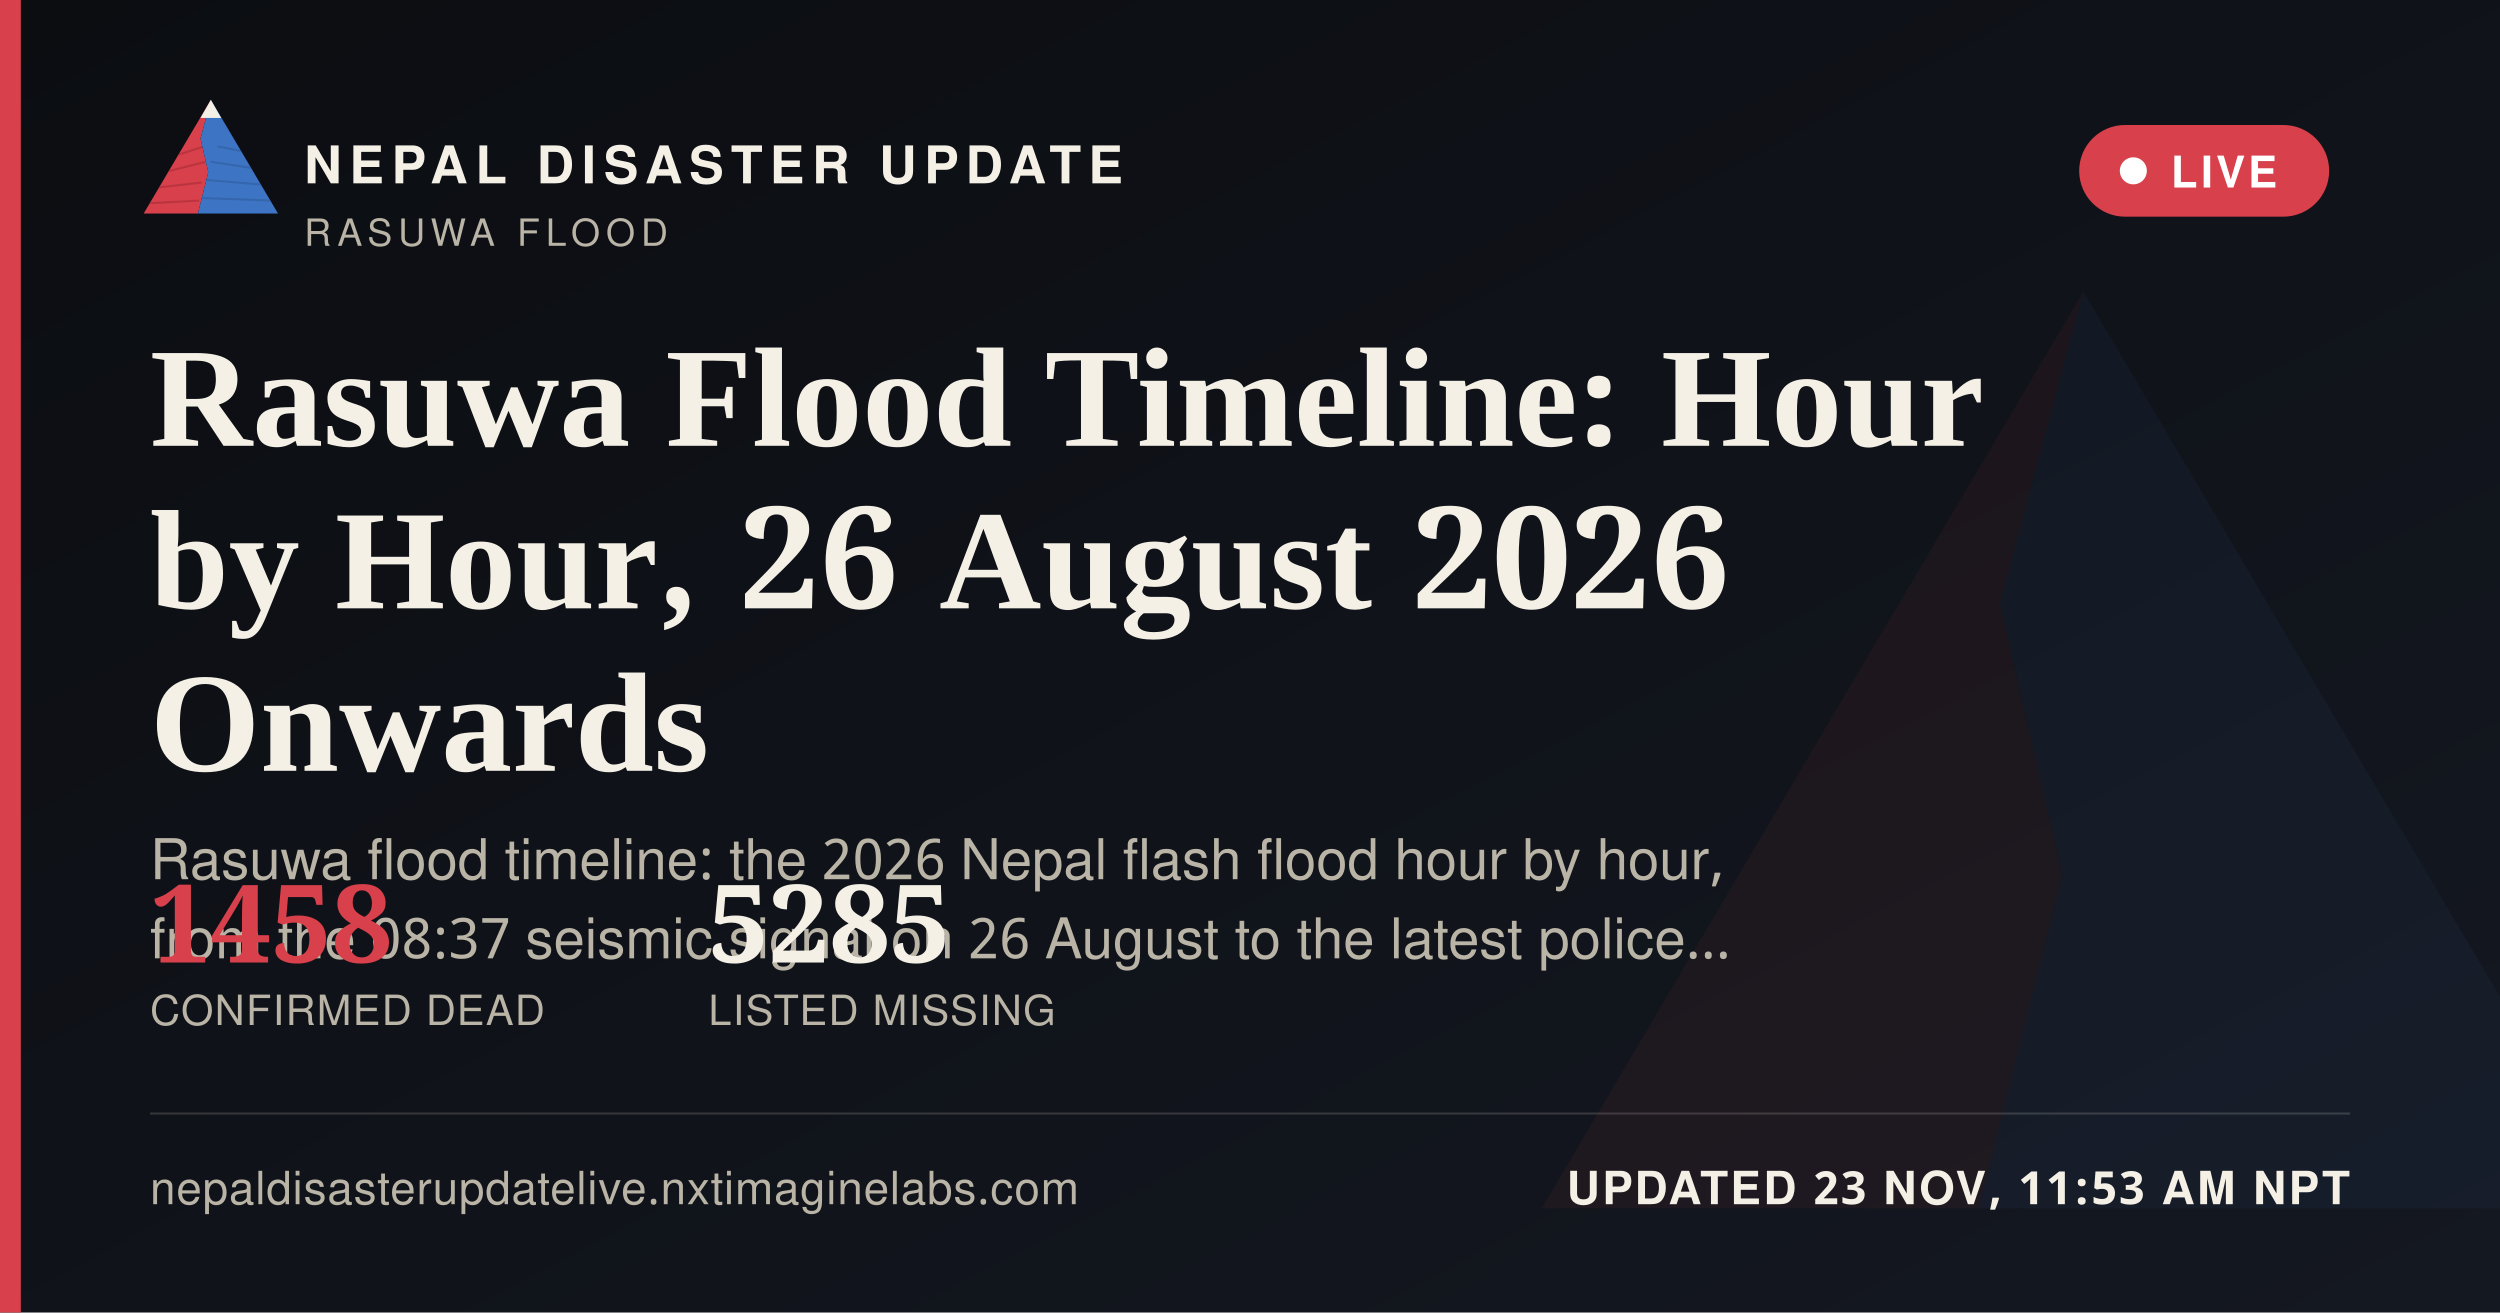
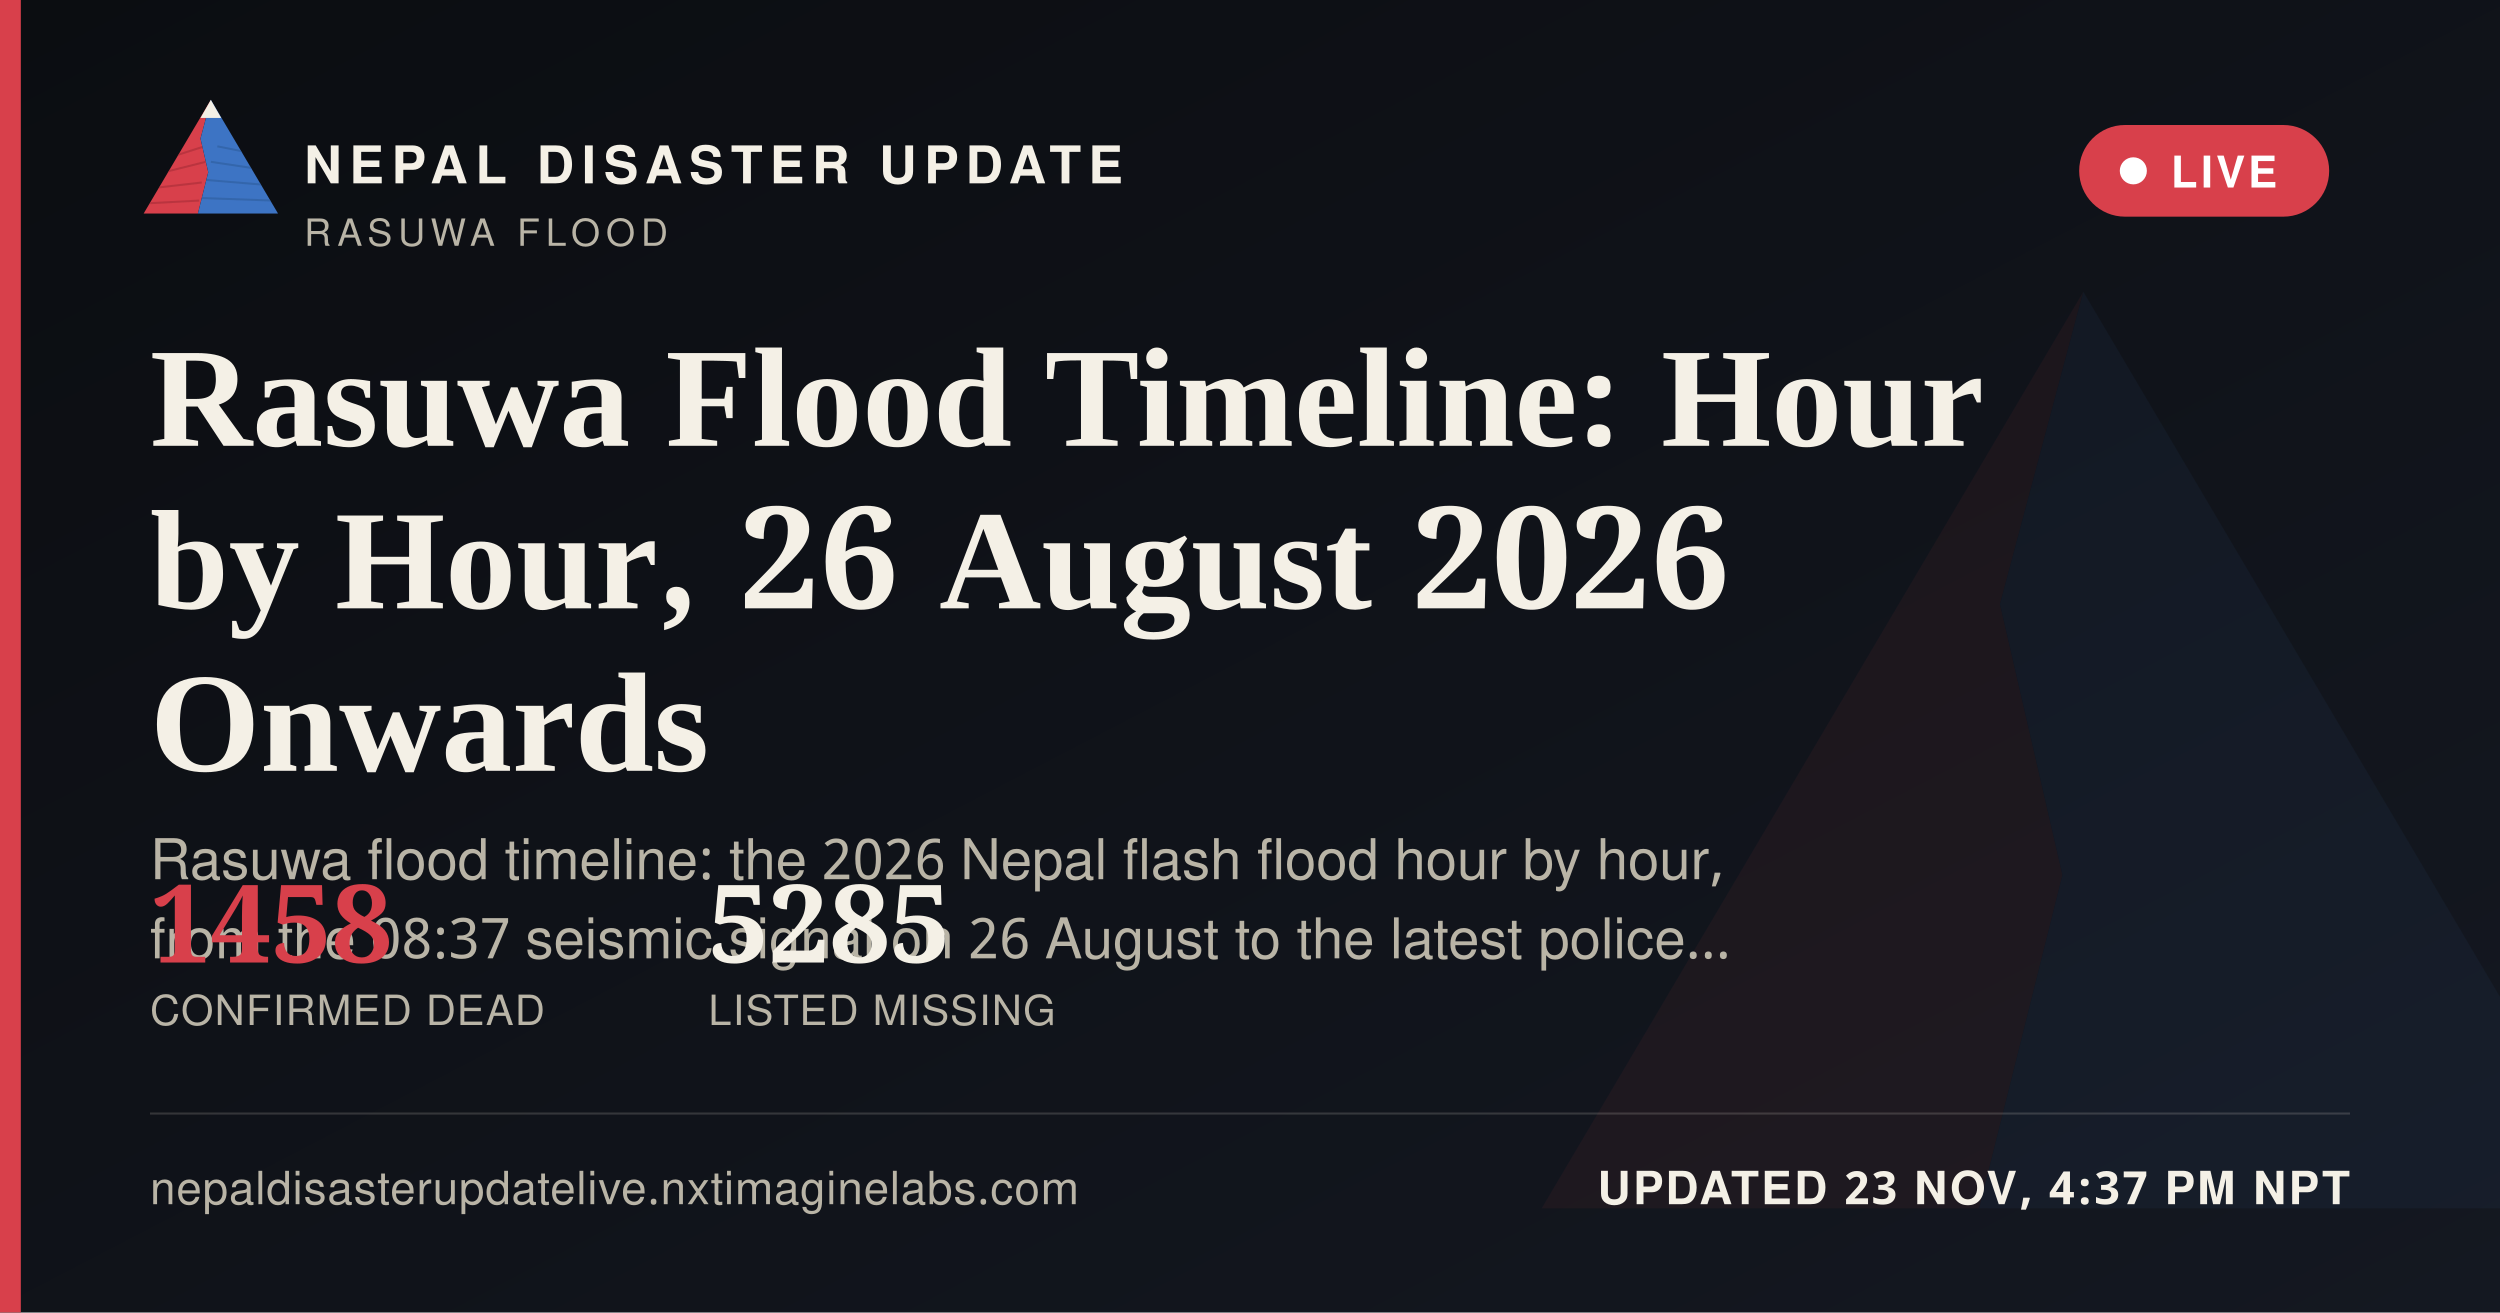
<svg xmlns="http://www.w3.org/2000/svg" width="1200" height="630" viewBox="0 0 1200 630">
  <defs>
    <linearGradient id="ogbg" x1="0" y1="0" x2="1" y2="1">
      <stop offset="0" stop-color="#0B0D11" />
      <stop offset="1" stop-color="#141821" />
    </linearGradient>
  </defs>
  <rect width="1200" height="630" fill="url(#ogbg)" />
  <g transform="translate(700,60) scale(5)" opacity="0.06">
    <polygon points="60,16 52,46 58,72 50,104 8,104" fill="#D8404B" />
    <polygon points="60,16 112,104 50,104 58,72 52,46" fill="#3D74C4" />
  </g>
  <rect x="0" y="0" width="10" height="630" fill="#D8404B" />
  <g transform="translate(64,38) scale(0.62)">
    <g>
      <defs>
        <clipPath id="ogLc">
          <polygon points="60,16 52,46 58,72 50,104 8,104" />
        </clipPath>
        <clipPath id="ogRc">
          <polygon points="60,16 112,104 50,104 58,72 52,46" />
        </clipPath>
      </defs>
      <polygon points="60,16 52,46 58,72 50,104 8,104" fill="#D8404B" />
      <g clip-path="url(#ogLc)" stroke="#A32A34" stroke-width="1.6" fill="none" opacity="0.55">
        <path d="M30,60 L55,52" />
        <path d="M24,72 L56,64" />
        <path d="M18,84 L53,80" />
        <path d="M13,96 L51,94" />
      </g>
      <polygon points="60,16 112,104 50,104 58,72 52,46" fill="#3D74C4" />
      <g clip-path="url(#ogRc)" stroke="#2A5793" stroke-width="1.6" fill="none" opacity="0.5">
        <path d="M65,52 L95,58" />
        <path d="M60,64 L100,70" />
        <path d="M56,78 L104,82" />
        <path d="M52,92 L108,94" />
      </g>
      <polygon points="60,16 52,30 68,30" fill="#F4F0E6" />
    </g>
  </g>
  <text x="146" y="88" font-family="'Public Sans', 'Noto Sans Devanagari', 'Helvetica Neue', Helvetica, Arial, sans-serif" font-size="25" font-weight="800" letter-spacing="3.6" fill="#F4F0E6">NEPAL DISASTER UPDATE</text>
  <text x="146" y="118" font-family="'Public Sans', 'Noto Sans Devanagari', 'Helvetica Neue', Helvetica, Arial, sans-serif" font-size="18" letter-spacing="2.8" fill="#B9B4A6">RASUWA FLOOD</text>
  <g>
    <rect x="998" y="60" width="120" height="44" rx="22" fill="#D8404B" stroke="none" />
    <circle cx="1024" cy="82" r="6.5" fill="#FFFFFF" />
    <text x="1042" y="90" font-family="'Public Sans', 'Noto Sans Devanagari', 'Helvetica Neue', Helvetica, Arial, sans-serif" font-size="21" font-weight="700" letter-spacing="1.6" fill="#FFFFFF">LIVE</text>
  </g>
  <text x="72" y="214" font-family="Newsreader, 'Noto Serif Devanagari', Georgia, 'Times New Roman', serif" font-size="68" font-weight="600" fill="#F4F0E6">Rasuwa Flood Timeline: Hour</text>
  <text x="72" y="292" font-family="Newsreader, 'Noto Serif Devanagari', Georgia, 'Times New Roman', serif" font-size="68" font-weight="600" fill="#F4F0E6">by Hour, 26 August 2026</text>
  <text x="72" y="370" font-family="Newsreader, 'Noto Serif Devanagari', Georgia, 'Times New Roman', serif" font-size="68" font-weight="600" fill="#F4F0E6">Onwards</text>
  <text x="72" y="422" font-family="'Public Sans', 'Noto Sans Devanagari', 'Helvetica Neue', Helvetica, Arial, sans-serif" font-size="27" fill="#B9B4A6">Rasuwa flood timeline: the 2026 Nepal flash flood hour by hour,</text>
  <text x="72" y="460" font-family="'Public Sans', 'Noto Sans Devanagari', 'Helvetica Neue', Helvetica, Arial, sans-serif" font-size="27" fill="#B9B4A6">from the 08:37 seismic signal on 26 August to the latest police…</text>
  <g transform="translate(72,462)">
    <text x="0" y="0" font-family="Newsreader, 'Noto Serif Devanagari', Georgia, 'Times New Roman', serif" font-size="52" font-weight="600" fill="#D8404B">1458</text>
    <text x="0" y="30" font-family="'Public Sans', 'Noto Sans Devanagari', 'Helvetica Neue', Helvetica, Arial, sans-serif" font-size="20" letter-spacing="0.6" fill="#B9B4A6">CONFIRMED DEAD</text>
    <text x="268" y="0" font-family="Newsreader, 'Noto Serif Devanagari', Georgia, 'Times New Roman', serif" font-size="52" font-weight="600" fill="#F4F0E6">5285</text>
    <text x="268" y="30" font-family="'Public Sans', 'Noto Sans Devanagari', 'Helvetica Neue', Helvetica, Arial, sans-serif" font-size="20" letter-spacing="0.6" fill="#B9B4A6">LISTED MISSING</text>
  </g>
  <rect x="72" y="534" width="1056" height="1" fill="rgba(244,240,230,0.16)" />
  <text x="72" y="578" font-family="'Public Sans', 'Noto Sans Devanagari', 'Helvetica Neue', Helvetica, Arial, sans-serif" font-size="22" fill="#B9B4A6" letter-spacing="0.4">nepaldisasterupdatelive.nxtimaginelabs.com</text>
-   <text x="1128" y="578" text-anchor="end" font-family="'Public Sans', 'Noto Sans Devanagari', 'Helvetica Neue', Helvetica, Arial, sans-serif" font-size="22" font-weight="700" letter-spacing="1.2" fill="#F4F0E6">UPDATED 23 NOV, 11:53 AM NPT</text>
+   <text x="1128" y="578" text-anchor="end" font-family="'Public Sans', 'Noto Sans Devanagari', 'Helvetica Neue', Helvetica, Arial, sans-serif" font-size="22" font-weight="700" letter-spacing="1.2" fill="#F4F0E6">UPDATED 23 NOV, 4:37 PM NPT</text>
</svg>
